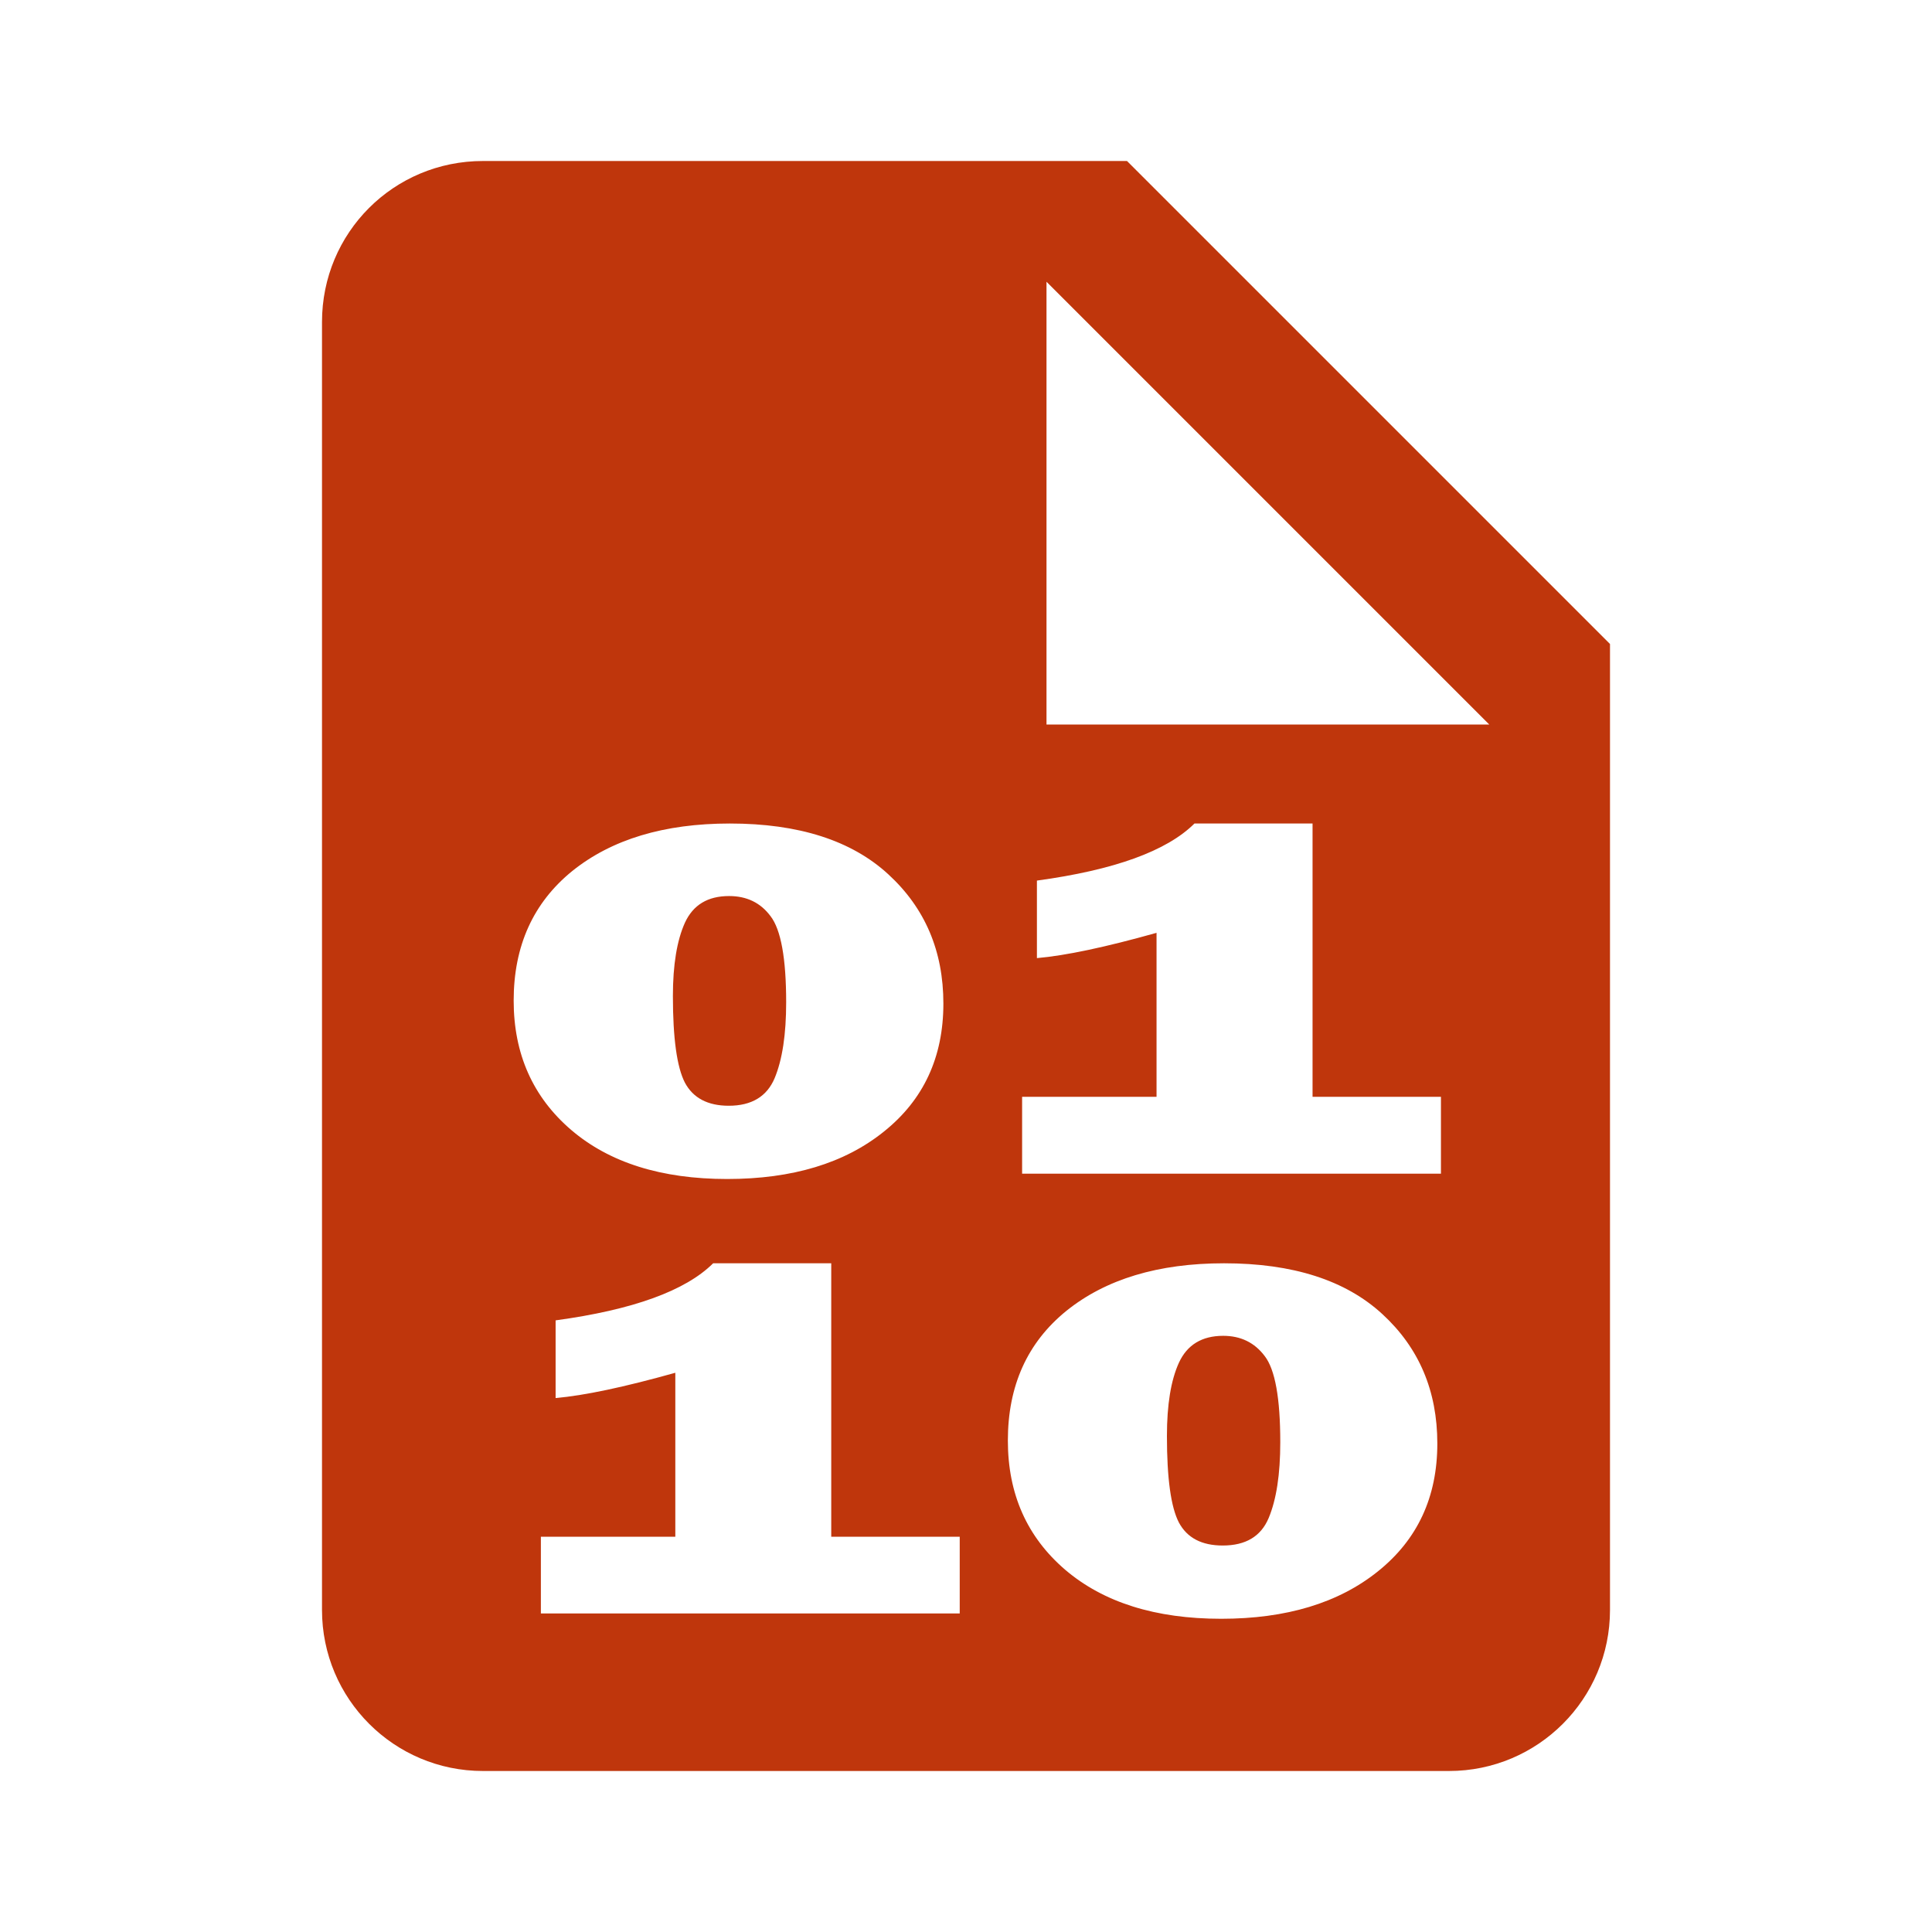
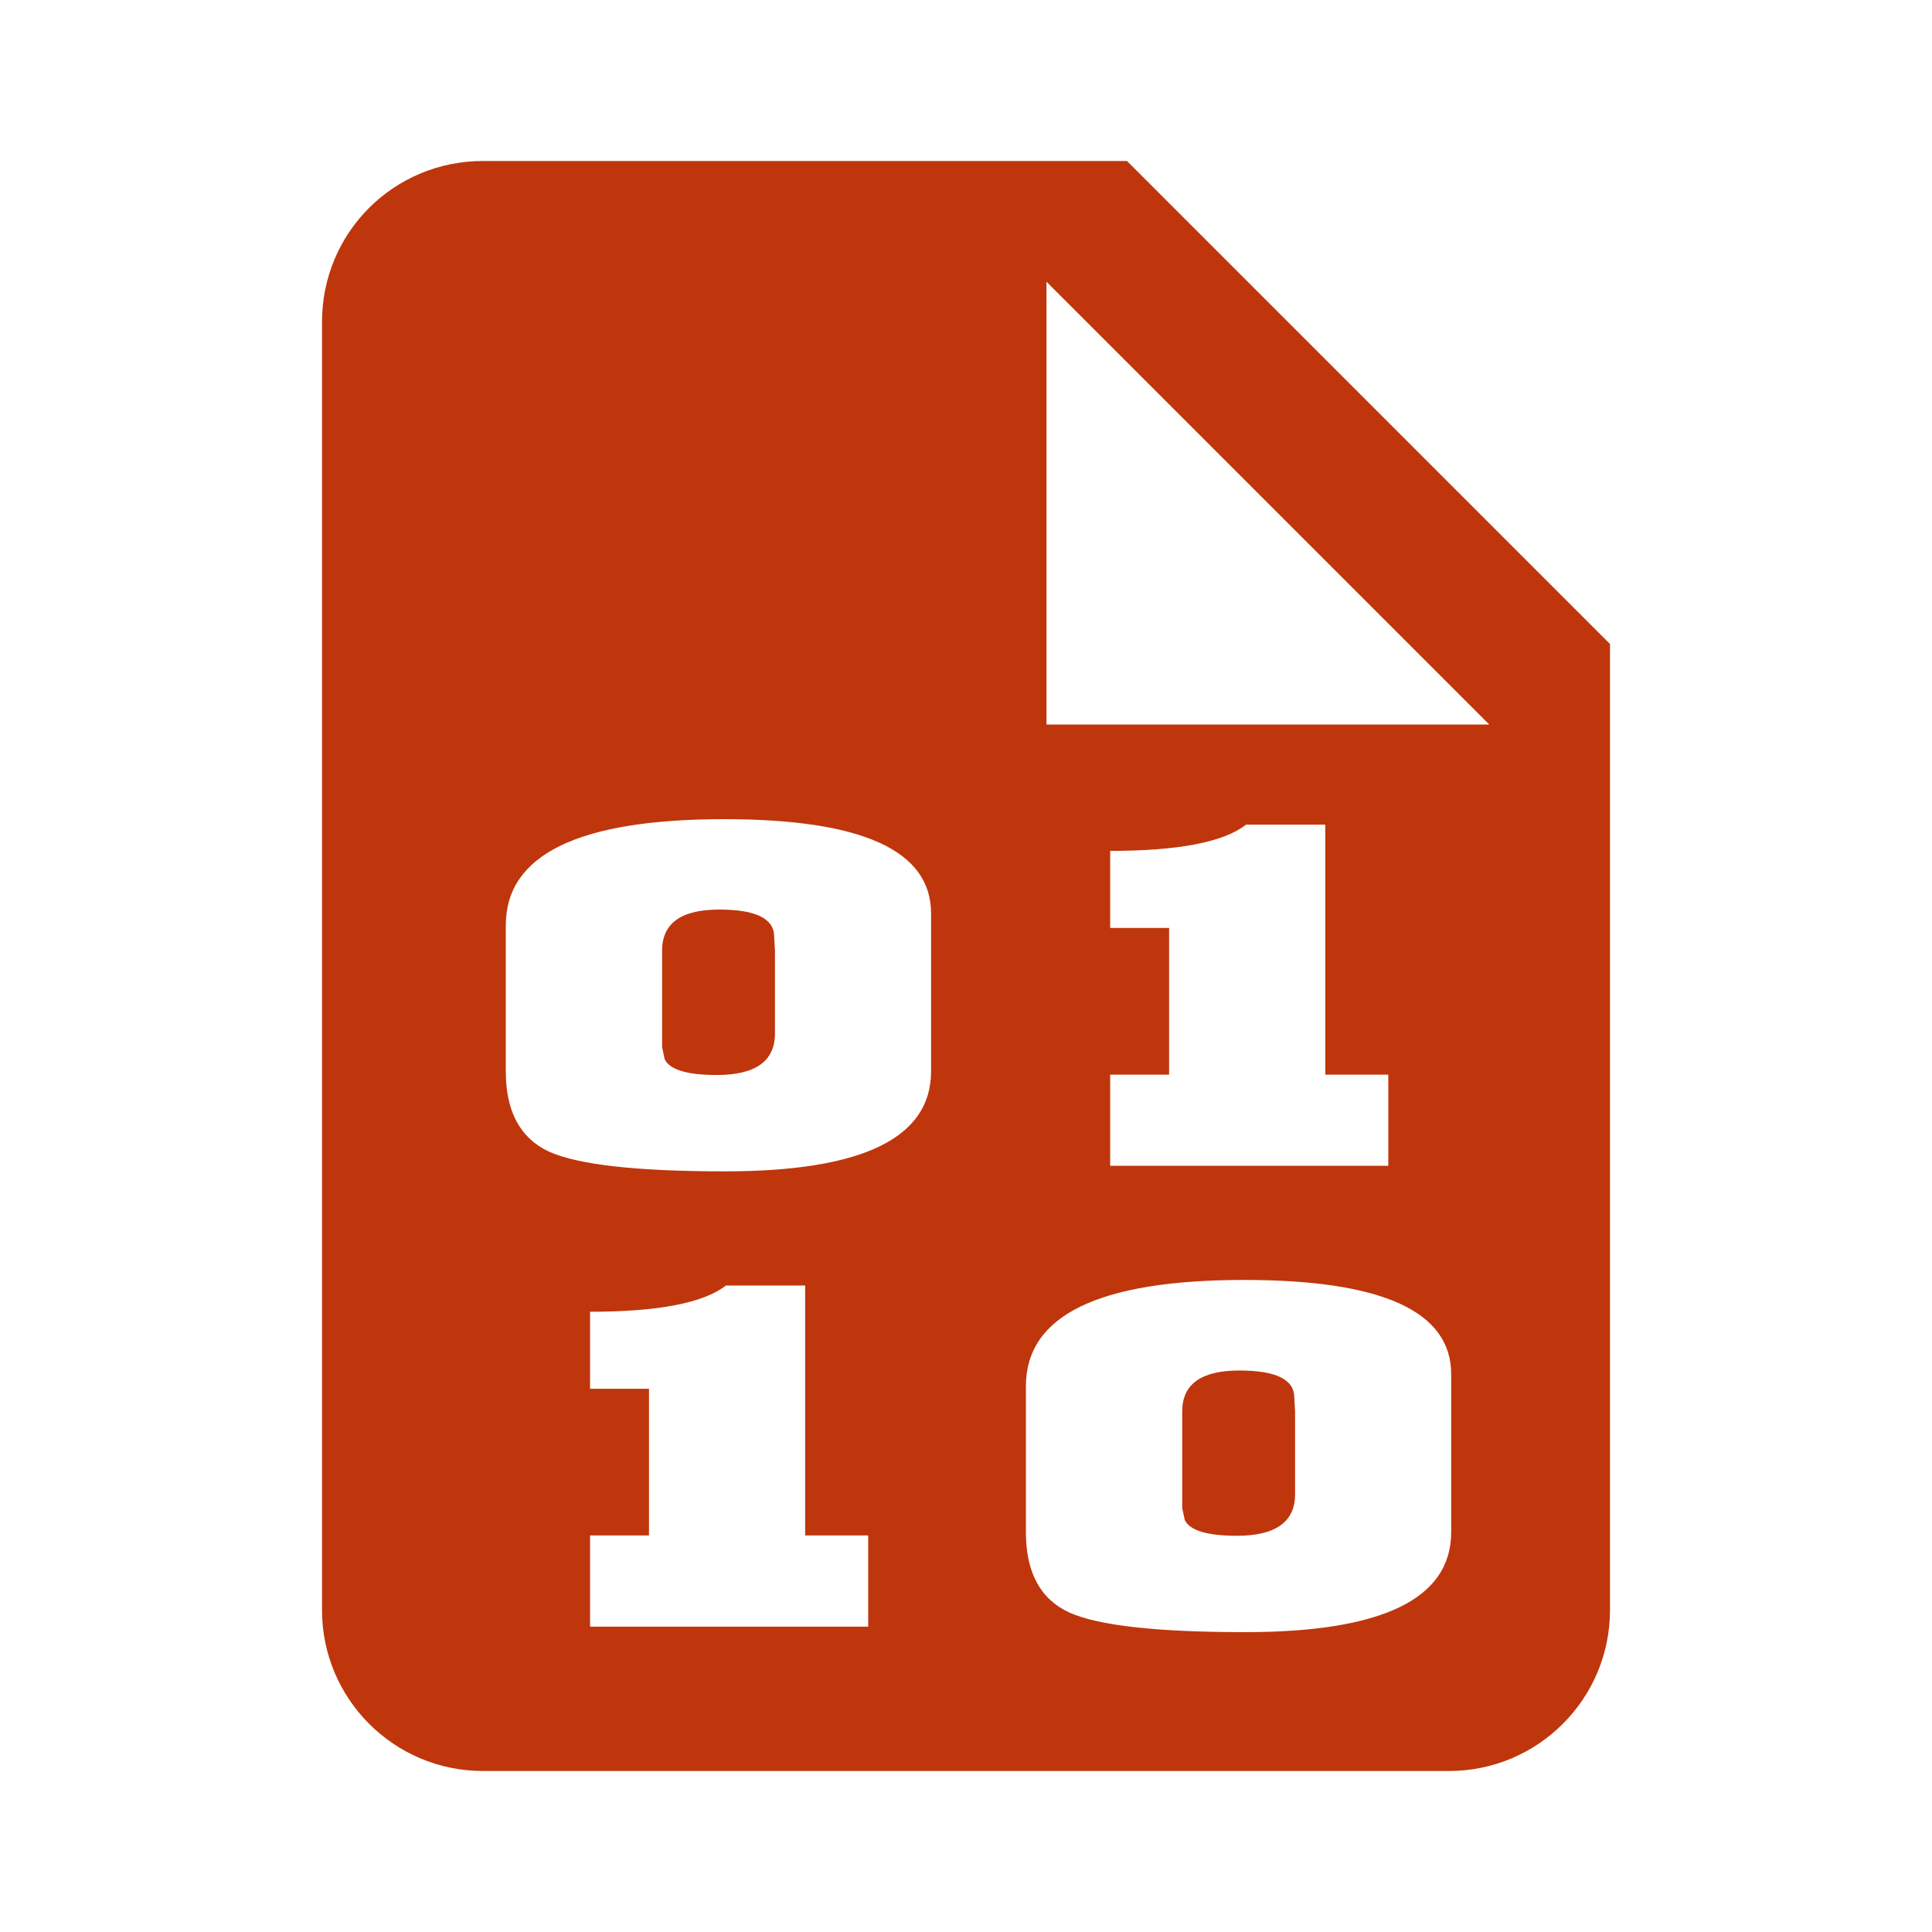
<svg xmlns="http://www.w3.org/2000/svg" version="1.1" width="24" height="24" viewBox="0 0 24 24" id="svg2">
  <defs id="defs8" />
-   <path style="fill:#bf360c;fill-opacity:1" d="M 6 2 C 4.89 2 4 2.89 4 4 L 4 20 A 2 2 0 0 0 6 22 L 18 22 A 2 2 0 0 0 20 20 L 20 8 L 14 2 L 6 2 z M 13 3.5 L 18.5 9 L 13 9 L 13 3.5 z M 9.066 10.23 C 9.922 10.23 10.579 10.441 11.035 10.861 C 11.491 11.28 11.719 11.814 11.719 12.467 C 11.719 13.132 11.473 13.663 10.98 14.057 C 10.492 14.45 9.843 14.646 9.033 14.646 C 8.217 14.646 7.571 14.443 7.096 14.037 C 6.62 13.629 6.381 13.093 6.381 12.43 C 6.381 11.75 6.624 11.214 7.109 10.82 C 7.598 10.427 8.25 10.23 9.066 10.23 z M 14.838 10.23 L 16.305 10.23 L 16.305 13.625 L 17.9 13.625 L 17.9 14.58 L 12.697 14.58 L 12.697 13.625 L 14.367 13.625 L 14.367 11.588 C 13.733 11.766 13.238 11.871 12.881 11.902 L 12.881 10.939 C 13.842 10.808 14.494 10.572 14.838 10.23 z M 9.057 11.131 C 8.792 11.131 8.61 11.241 8.508 11.463 C 8.409 11.683 8.359 11.986 8.359 12.373 C 8.359 12.898 8.409 13.257 8.508 13.449 C 8.61 13.64 8.792 13.736 9.053 13.736 C 9.337 13.736 9.527 13.621 9.623 13.393 C 9.719 13.162 9.766 12.849 9.766 12.451 C 9.766 11.905 9.701 11.548 9.572 11.381 C 9.447 11.213 9.275 11.131 9.057 11.131 z M 8.859 15.693 L 10.326 15.693 L 10.326 19.09 L 11.922 19.09 L 11.922 20.043 L 6.719 20.043 L 6.719 19.09 L 8.389 19.09 L 8.389 17.053 C 7.754 17.231 7.259 17.336 6.902 17.367 L 6.902 16.402 C 7.864 16.271 8.516 16.034 8.859 15.693 z M 15.205 15.693 C 16.061 15.693 16.716 15.904 17.172 16.324 C 17.628 16.743 17.855 17.279 17.855 17.932 C 17.855 18.597 17.609 19.126 17.117 19.52 C 16.628 19.913 15.979 20.109 15.17 20.109 C 14.354 20.109 13.708 19.906 13.232 19.5 C 12.757 19.092 12.52 18.558 12.52 17.895 C 12.52 17.214 12.762 16.677 13.248 16.283 C 13.737 15.89 14.389 15.693 15.205 15.693 z M 15.195 16.594 C 14.931 16.594 14.747 16.706 14.645 16.928 C 14.545 17.147 14.496 17.451 14.496 17.838 C 14.496 18.363 14.545 18.722 14.645 18.914 C 14.747 19.104 14.928 19.199 15.189 19.199 C 15.474 19.199 15.664 19.086 15.76 18.857 C 15.856 18.627 15.904 18.314 15.904 17.916 C 15.904 17.37 15.84 17.013 15.711 16.846 C 15.585 16.678 15.413 16.594 15.195 16.594 z " id="path4" />
+   <path style="fill:#bf360c;fill-opacity:1" d="M 6 2 C 4.89 2 4 2.89 4 4 L 4 20 A 2 2 0 0 0 6 22 L 18 22 A 2 2 0 0 0 20 20 L 20 8 L 14 2 L 6 2 z M 13 3.5 L 18.5 9 L 13 9 L 13 3.5 z M 8.996 10.176 C 10.71 10.176 11.566 10.565 11.566 11.346 L 11.566 13.309 C 11.566 14.137 10.713 14.551 9.006 14.551 C 7.915 14.551 7.188 14.47 6.822 14.307 C 6.463 14.141 6.283 13.808 6.283 13.309 L 6.283 11.496 C 6.283 10.616 7.187 10.176 8.996 10.176 z M 15.479 10.244 L 16.463 10.244 L 16.463 13.35 L 17.246 13.35 L 17.246 14.482 L 13.791 14.482 L 13.791 13.35 L 14.523 13.35 L 14.523 11.527 L 13.791 11.527 L 13.791 10.57 C 14.638 10.57 15.201 10.462 15.479 10.244 z M 8.936 11.299 C 8.461 11.299 8.225 11.469 8.225 11.809 L 8.225 12.871 L 8.225 13.008 L 8.256 13.156 C 8.317 13.287 8.532 13.354 8.904 13.354 C 9.385 13.354 9.627 13.182 9.627 12.838 L 9.627 11.809 L 9.617 11.635 C 9.617 11.411 9.389 11.299 8.936 11.299 z M 15.457 15.9 C 17.171 15.9 18.027 16.29 18.027 17.07 L 18.027 19.033 C 18.027 19.861 17.174 20.275 15.467 20.275 C 14.376 20.275 13.649 20.195 13.283 20.031 C 12.924 19.866 12.744 19.532 12.744 19.033 L 12.744 17.221 C 12.744 16.341 13.648 15.9 15.457 15.9 z M 9.018 15.969 L 10.002 15.969 L 10.002 19.074 L 10.785 19.074 L 10.785 20.207 L 7.33 20.207 L 7.33 19.074 L 8.062 19.074 L 8.062 17.252 L 7.33 17.252 L 7.33 16.295 C 8.177 16.295 8.74 16.186 9.018 15.969 z M 15.396 17.025 C 14.922 17.025 14.686 17.194 14.686 17.533 L 14.686 18.596 L 14.686 18.732 L 14.717 18.881 C 14.778 19.011 14.993 19.078 15.365 19.078 C 15.846 19.078 16.088 18.906 16.088 18.562 L 16.088 17.533 L 16.078 17.359 C 16.078 17.136 15.85 17.025 15.396 17.025 z " id="path4" />
</svg>
